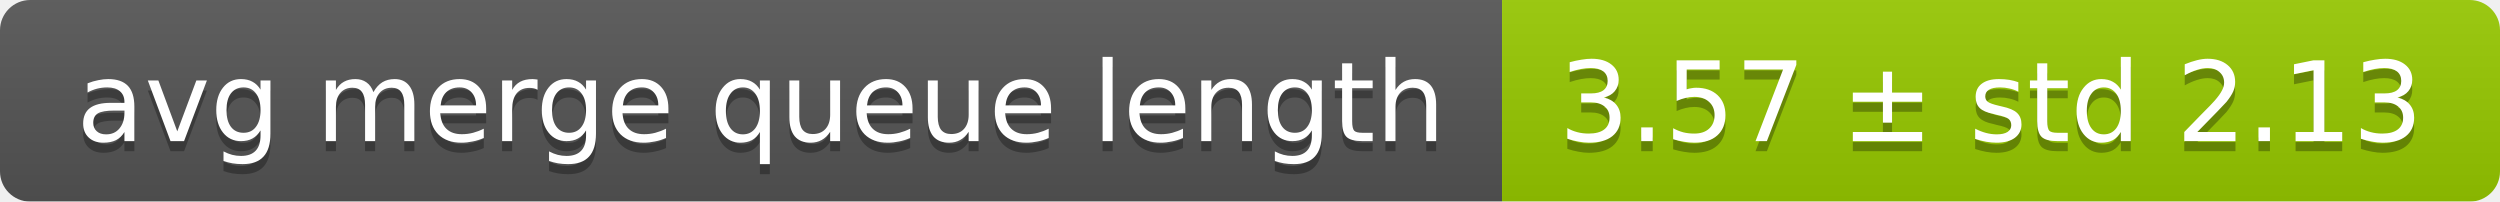
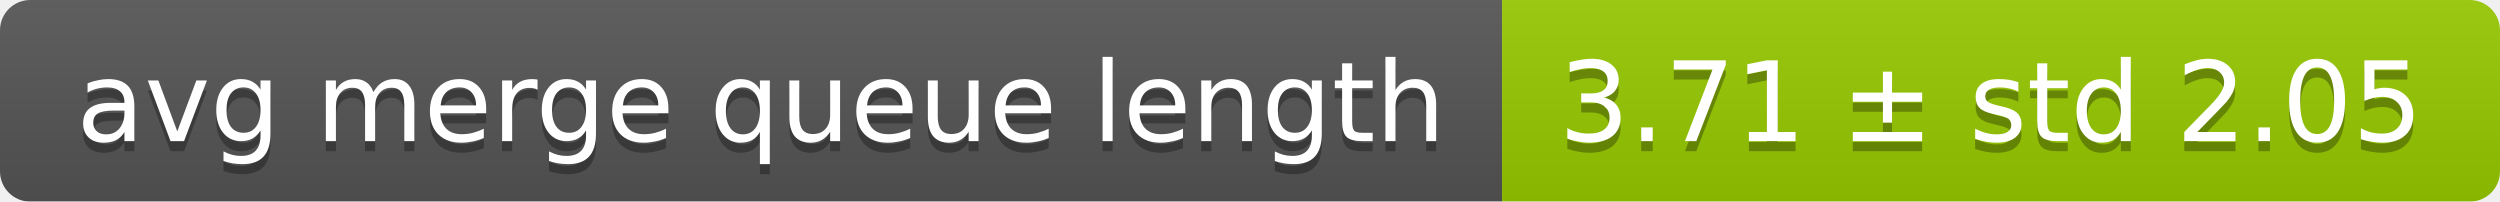
<svg xmlns="http://www.w3.org/2000/svg" width="248" height="20">
  <linearGradient id="smooth" x2="0" y2="100%">
    <stop offset="0" stop-color="#bbb" stop-opacity=".1" />
    <stop offset="1" stop-opacity=".1" />
  </linearGradient>
  <mask id="round">
    <rect width="248" height="20" rx="3" fill="#fff" />
  </mask>
  <g mask="url(#round)">
    <rect width="149" height="20" fill="#555" />
    <rect x="149" width="99" height="20" fill="#97ca00" />
    <rect width="248" height="20" fill="url(#smooth)" />
  </g>
  <g fill="#fff" text-anchor="middle" font-family="DejaVu Sans,Verdana,Geneva,sans-serif" font-size="11">
    <text x="75.5" y="15" fill="#010101" fill-opacity=".3">avg merge queue length</text>
    <text x="75.5" y="14">avg merge queue length</text>
-     <text x="197.5" y="15" fill="#010101" fill-opacity=".3">3.57 ± std 2.13</text>
-     <text x="197.5" y="14">3.57 ± std 2.13</text>
+     <text x="197.5" y="15" fill="#010101" fill-opacity=".3">3.71 ± std 2.05</text>
+     <text x="197.5" y="14">3.71 ± std 2.05</text>
  </g>
</svg>
